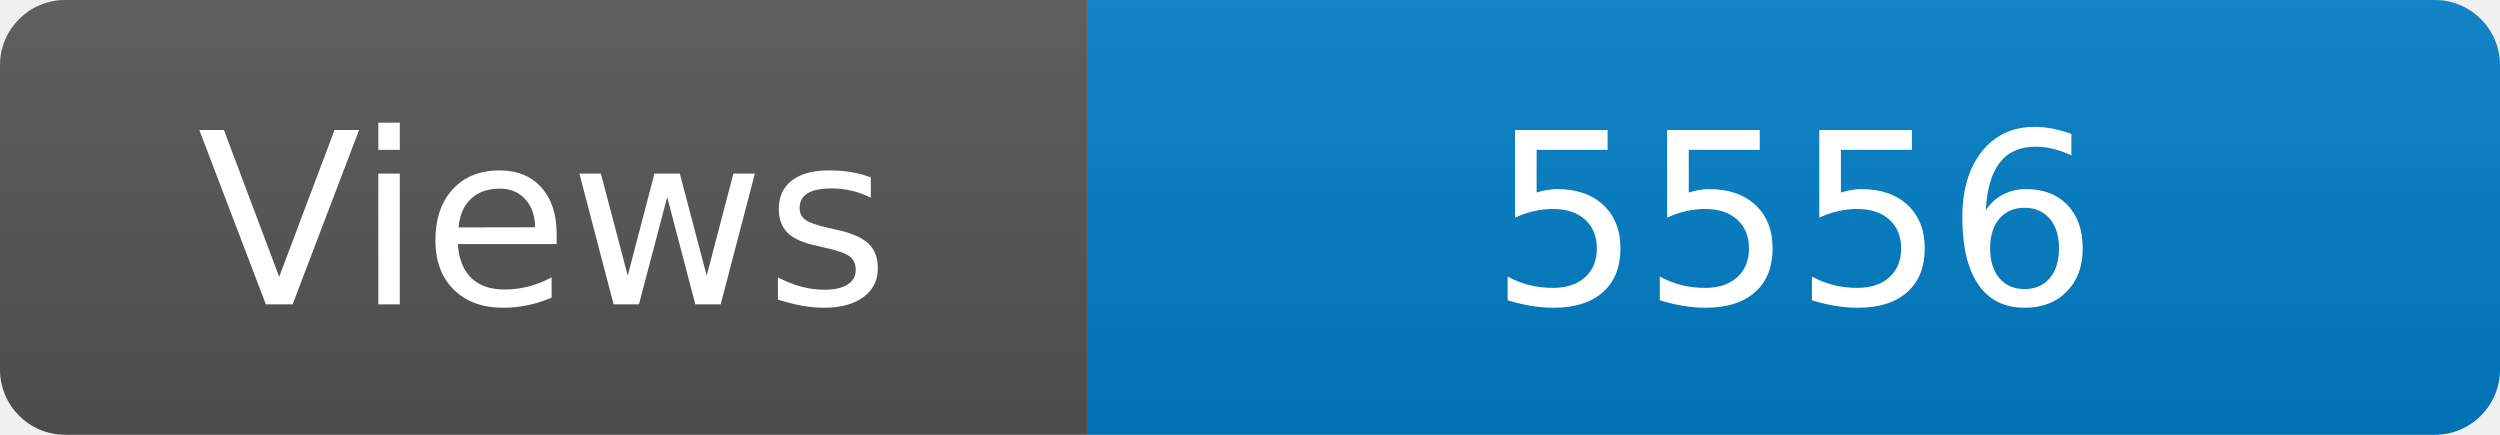
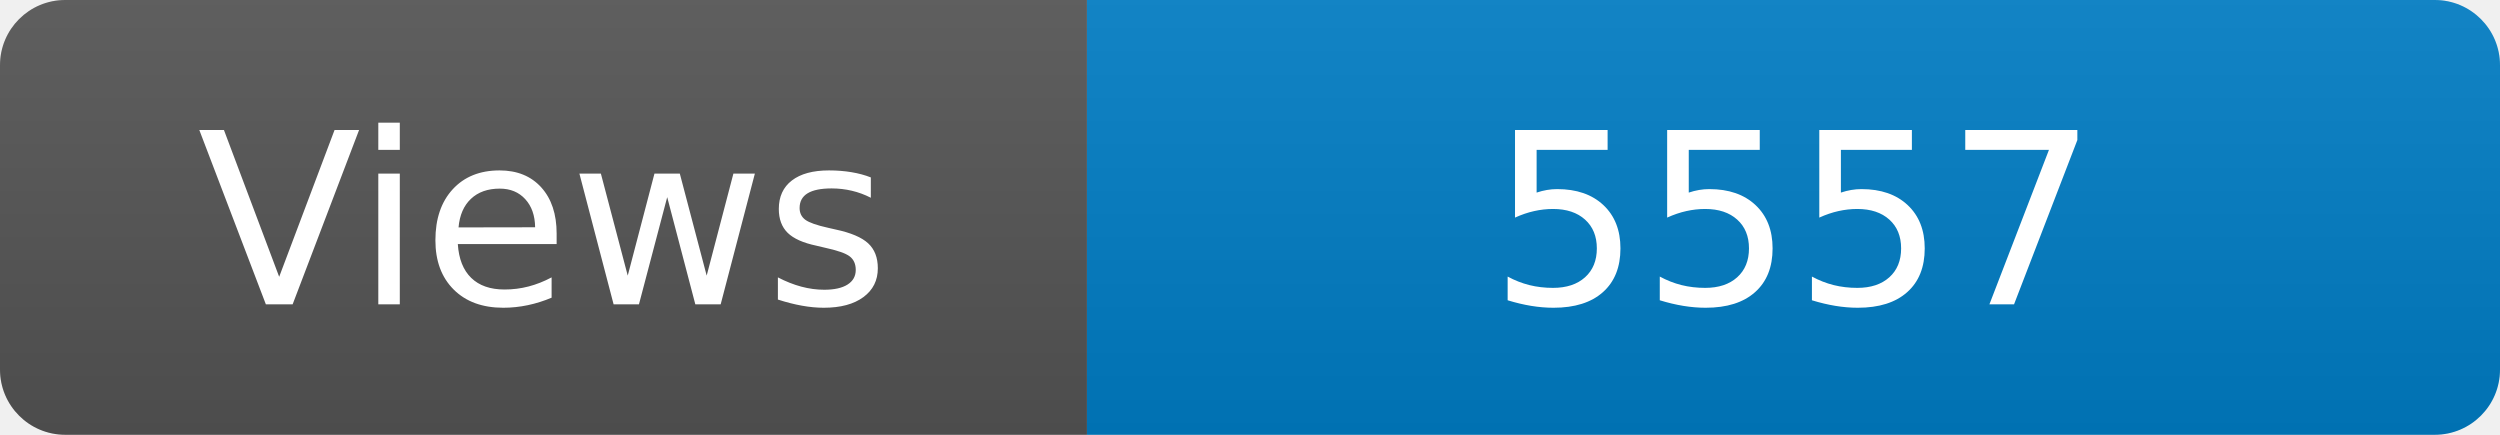
<svg xmlns="http://www.w3.org/2000/svg" width="115" height="20" role="img" aria-label="Maintained?: yes">
  <linearGradient id="s" x2="0" y2="100%">
    <stop offset="0" stop-color="#bbb" stop-opacity=".1" />
    <stop offset="1" stop-opacity=".1" />
  </linearGradient>
  <clipPath id="r">
    <rect width="115" height="20" rx="3" fill="#fff" />
  </clipPath>
  <g clip-path="url(#r)">
    <rect width="50" height="20" fill="#555" />
    <rect x="50" width="160" height="20" fill="#007ec6" />
    <rect width="115" height="20" fill="url(#s)" />
  </g>
  <g fill="#fff" text-anchor="middle" font-family="Verdana,Geneva,DejaVu Sans,sans-serif" font-size="110">
    <text x="250" y="140" transform="scale(.1)" fill="#fff">Views</text>
-     <text x="825" y="140" transform="scale(.1)" fill="#fff">5556</text>
+     <text x="825" y="140" transform="scale(.1)" fill="#fff">5557</text>
  </g>
</svg>
